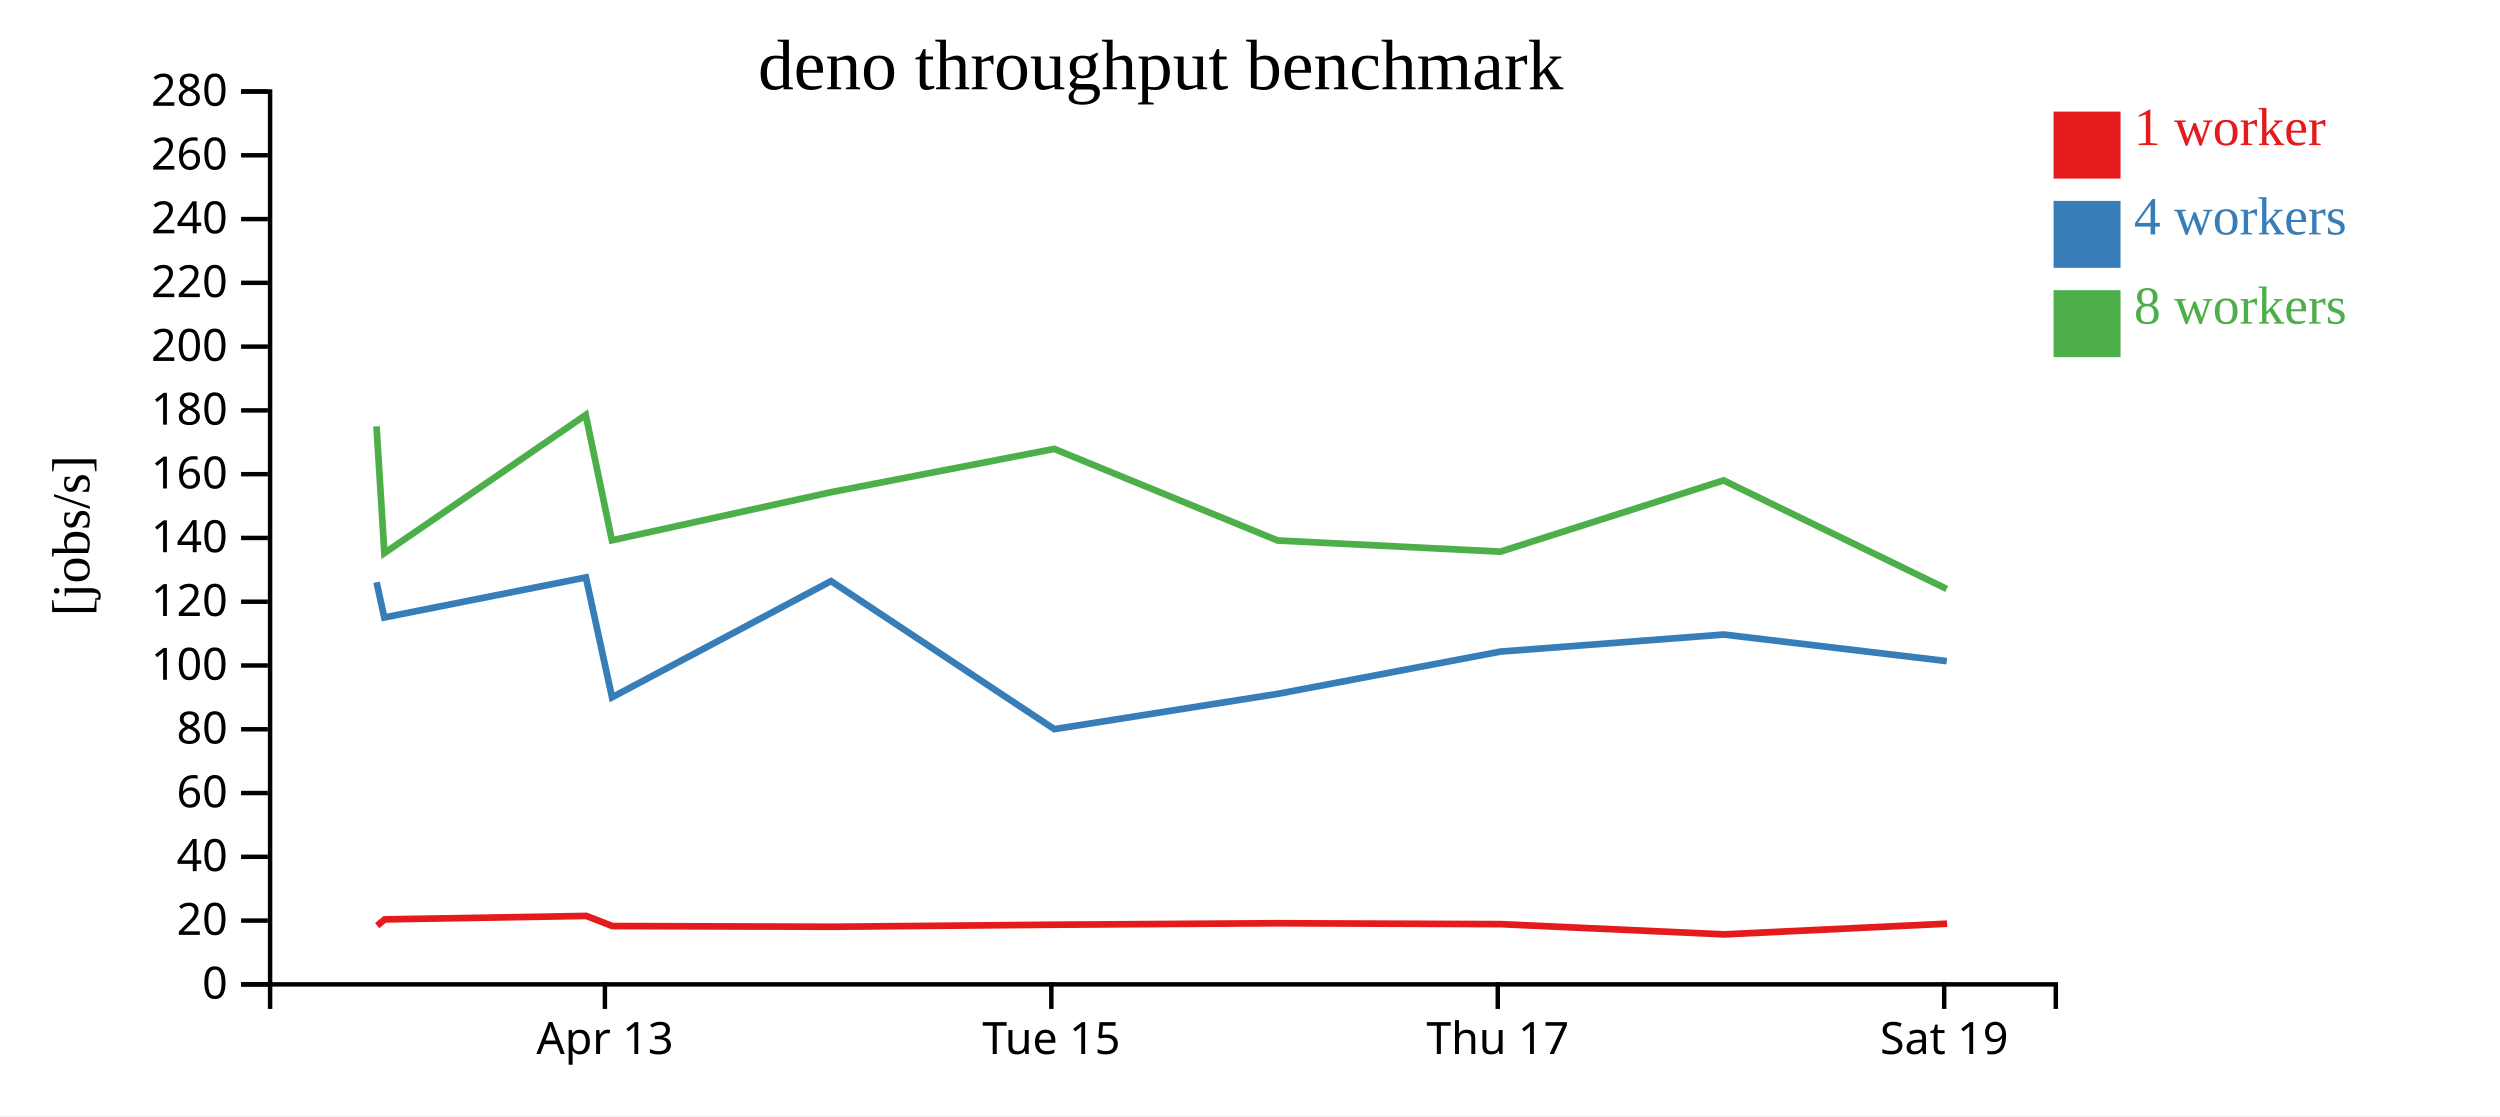
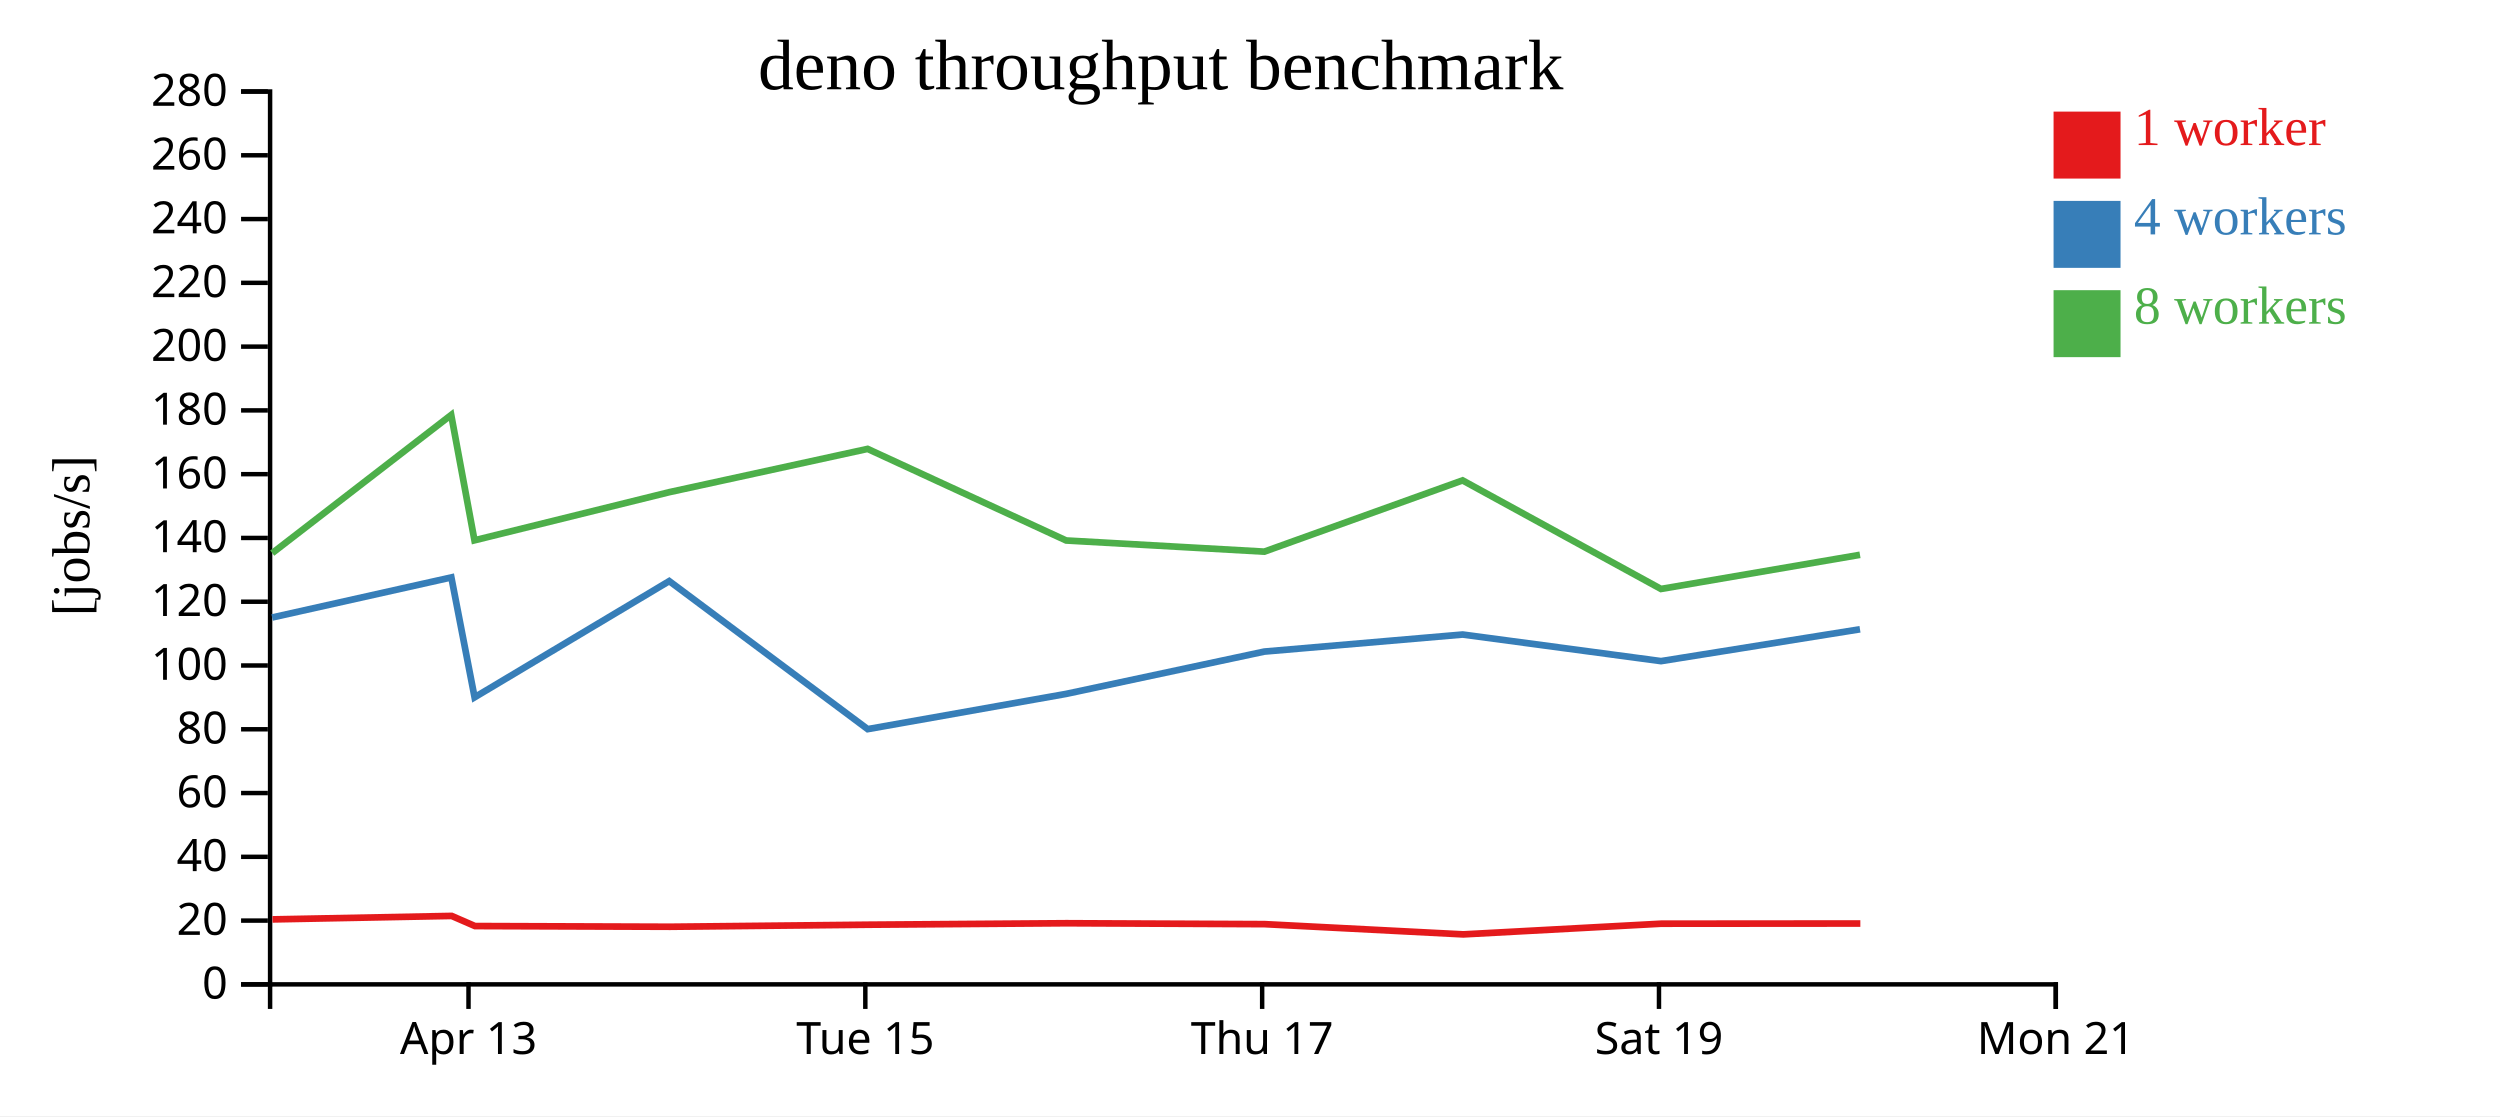
<svg xmlns="http://www.w3.org/2000/svg" width="560" height="250">
  <rect width="100%" height="100%" fill="white" />
  <g transform="translate(60,20)">
    <g transform="translate(0,200)" fill="none" font-size="10" font-family="sans-serif" text-anchor="middle">
      <path class="domain" stroke="currentColor" d="M0.5,6V0.5H400.5V6" />
-       <g class="tick" opacity="1" transform="translate(75.5,0)">
+       <g class="tick" opacity="1" transform="translate(44.94444,0)">
        <line stroke="currentColor" y2="6" />
        <text fill="currentColor" y="9" dy="0.71em">Apr 13</text>
      </g>
-       <g class="tick" opacity="1" transform="translate(175.5,0)">
+       <g class="tick" opacity="1" transform="translate(133.8333,0)">
        <line stroke="currentColor" y2="6" />
        <text fill="currentColor" y="9" dy="0.71em">Tue 15</text>
      </g>
-       <g class="tick" opacity="1" transform="translate(275.5,0)">
+       <g class="tick" opacity="1" transform="translate(222.7222,0)">
        <line stroke="currentColor" y2="6" />
        <text fill="currentColor" y="9" dy="0.71em">Thu 17</text>
      </g>
-       <g class="tick" opacity="1" transform="translate(375.5,0)">
+       <g class="tick" opacity="1" transform="translate(311.6111,0)">
        <line stroke="currentColor" y2="6" />
        <text fill="currentColor" y="9" dy="0.71em">Sat 19</text>
+       </g>
+       <g class="tick" opacity="1" transform="translate(400.5,0)">
+         <line stroke="currentColor" y2="6" />
+         <text fill="currentColor" y="9" dy="0.71em">Mon 21</text>
      </g>
    </g>
    <g fill="none" font-size="10" font-family="sans-serif" text-anchor="end">
      <path class="domain" stroke="currentColor" d="M-6,200.5H0.5V0.5H-6" />
      <g class="tick" opacity="1" transform="translate(0,200.5)">
        <line stroke="currentColor" x2="-6" />
        <text fill="currentColor" x="-9" dy="0.32em">0</text>
      </g>
      <g class="tick" opacity="1" transform="translate(0,186.2143)">
        <line stroke="currentColor" x2="-6" />
        <text fill="currentColor" x="-9" dy="0.32em">20</text>
      </g>
      <g class="tick" opacity="1" transform="translate(0,171.9286)">
        <line stroke="currentColor" x2="-6" />
        <text fill="currentColor" x="-9" dy="0.32em">40</text>
      </g>
      <g class="tick" opacity="1" transform="translate(0,157.6429)">
        <line stroke="currentColor" x2="-6" />
        <text fill="currentColor" x="-9" dy="0.32em">60</text>
      </g>
      <g class="tick" opacity="1" transform="translate(0,143.3571)">
        <line stroke="currentColor" x2="-6" />
        <text fill="currentColor" x="-9" dy="0.32em">80</text>
      </g>
      <g class="tick" opacity="1" transform="translate(0,129.0714)">
        <line stroke="currentColor" x2="-6" />
        <text fill="currentColor" x="-9" dy="0.32em">100</text>
      </g>
      <g class="tick" opacity="1" transform="translate(0,114.7857)">
        <line stroke="currentColor" x2="-6" />
        <text fill="currentColor" x="-9" dy="0.32em">120</text>
      </g>
      <g class="tick" opacity="1" transform="translate(0,100.5)">
        <line stroke="currentColor" x2="-6" />
        <text fill="currentColor" x="-9" dy="0.32em">140</text>
      </g>
      <g class="tick" opacity="1" transform="translate(0,86.21429)">
        <line stroke="currentColor" x2="-6" />
        <text fill="currentColor" x="-9" dy="0.32em">160</text>
      </g>
      <g class="tick" opacity="1" transform="translate(0,71.92857)">
        <line stroke="currentColor" x2="-6" />
        <text fill="currentColor" x="-9" dy="0.32em">180</text>
      </g>
      <g class="tick" opacity="1" transform="translate(0,57.64286)">
        <line stroke="currentColor" x2="-6" />
        <text fill="currentColor" x="-9" dy="0.32em">200</text>
      </g>
      <g class="tick" opacity="1" transform="translate(0,43.35714)">
        <line stroke="currentColor" x2="-6" />
        <text fill="currentColor" x="-9" dy="0.32em">220</text>
      </g>
      <g class="tick" opacity="1" transform="translate(0,29.07143)">
        <line stroke="currentColor" x2="-6" />
        <text fill="currentColor" x="-9" dy="0.32em">240</text>
      </g>
      <g class="tick" opacity="1" transform="translate(0,14.78571)">
        <line stroke="currentColor" x2="-6" />
        <text fill="currentColor" x="-9" dy="0.32em">260</text>
      </g>
      <g class="tick" opacity="1" transform="translate(0,0.5)">
        <line stroke="currentColor" x2="-6" />
        <text fill="currentColor" x="-9" dy="0.32em">280</text>
      </g>
    </g>
    <text text-anchor="middle" style="font-size: 12px" transform="rotate(-90)" y="-40" x="-100">[jobs/s]</text>
    <text text-anchor="middle" style="font-size: 16px" y="0" x="200">deno throughput benchmark</text>
-     <path class="line" fill="none" stroke="#e41a1c" stroke-width="1.5" d="M24.489,187.351L26.164,185.944L71.319,185.167L77.192,187.436L126.375,187.594L176.214,187.137L226.249,186.805L276.195,187.009L326.252,189.302L376.151,186.908" />
-     <path class="line" fill="none" stroke="#377eb8" stroke-width="1.5" d="M24.353,110.423L26.076,118.318L71.241,109.339L77.096,136.198L126.147,110.168L176.158,143.326L226.159,135.433L276.102,125.955L326.092,122.135L376.078,128.092" />
-     <path class="line" fill="none" stroke="#4daf4a" stroke-width="1.5" d="M24.336,75.502L26.101,103.899L71.202,72.948L77.069,101.032L126.113,90.256L176.137,80.554L226.173,101.068L276.099,103.57L326.07,87.608L376.065,111.925" />
+     <path class="line" fill="none" stroke="#e41a1c" stroke-width="1.5" d="M1.035,185.944L41.173,185.167L46.393,187.436L90.111,187.594L134.413,187.137L178.888,186.805L223.285,187.009L267.779,189.302L312.134,186.908L356.718,186.869" />
+     <path class="line" fill="none" stroke="#377eb8" stroke-width="1.5" d="M0.956,118.318L41.103,109.339L46.308,136.198L89.909,110.168L134.362,143.326L178.808,135.433L223.202,125.955L267.637,122.135L312.069,128.092L356.638,120.957" />
+     <path class="line" fill="none" stroke="#4daf4a" stroke-width="1.5" d="M0.979,103.899L41.068,72.948L46.284,101.032L89.878,90.256L134.344,80.554L178.82,101.068L223.199,103.57L267.618,87.608L312.057,111.925L356.638,104.277" />
    <rect class="dot" x="400" y="5" width="15" height="15" style="fill: #e41a1c;" />
    <rect class="dot" x="400" y="25" width="15" height="15" style="fill: #377eb8;" />
    <rect class="dot" x="400" y="45" width="15" height="15" style="fill: #4daf4a;" />
    <text class="label" x="418" y="12.5" style="fill: #e41a1c; alignment-baseline: middle;" text-anchor="left">1 worker</text>
    <text class="label" x="418" y="32.5" style="fill: #377eb8; alignment-baseline: middle;" text-anchor="left">4 workers</text>
    <text class="label" x="418" y="52.5" style="fill: #4daf4a; alignment-baseline: middle;" text-anchor="left">8 workers</text>
  </g>
</svg>
